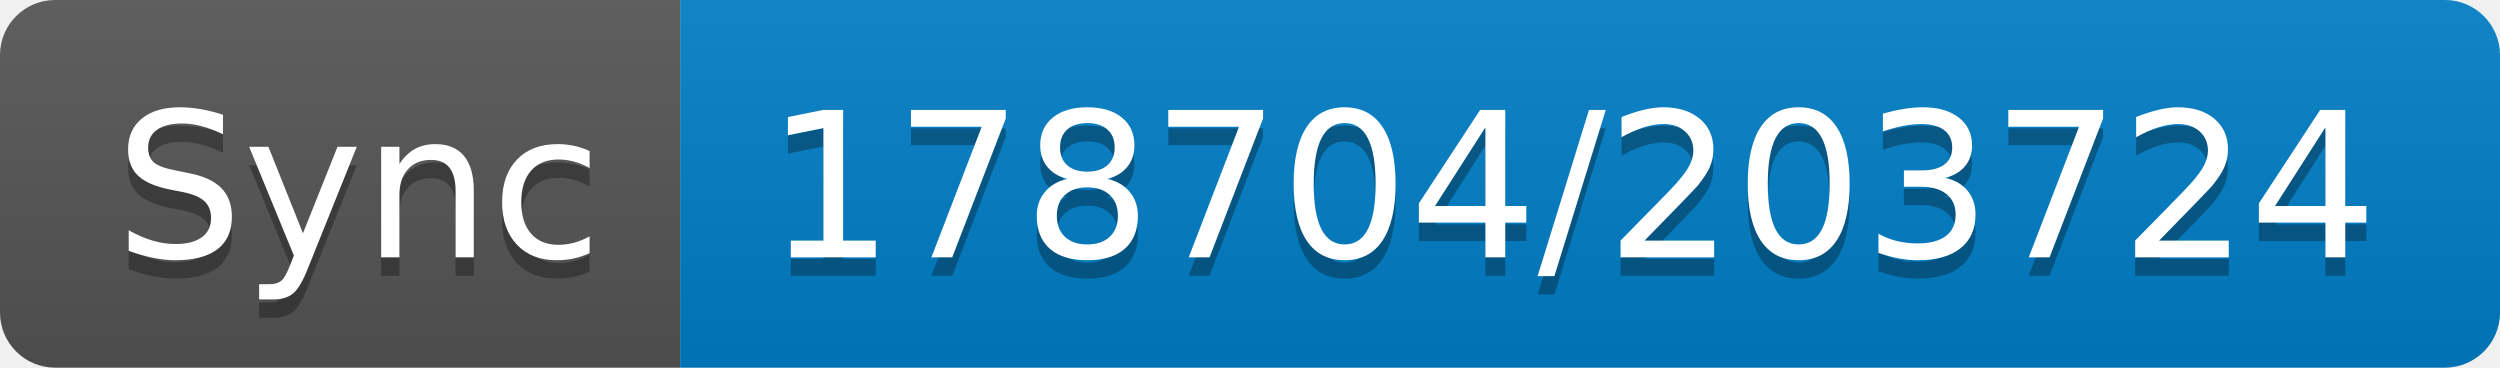
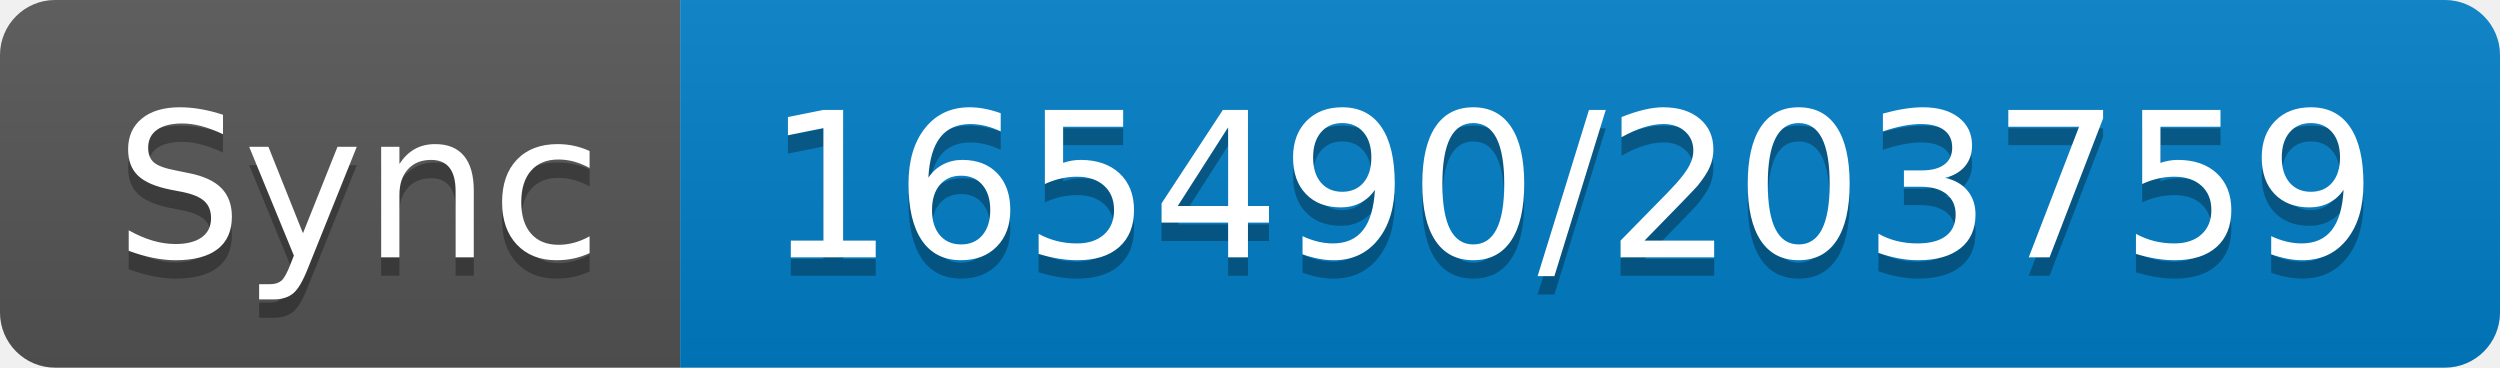
- <svg xmlns="http://www.w3.org/2000/svg" width="136" height="20" role="img" aria-label="Sync: 178704/203724">
+ <svg xmlns="http://www.w3.org/2000/svg" width="136" height="20" role="img" aria-label="Sync: 165490/203759">
  <linearGradient id="s" x2="0" y2="100%">
    <stop offset="0" stop-color="#bbb" stop-opacity=".1" />
    <stop offset="1" stop-opacity=".1" />
  </linearGradient>
  <clipPath id="r">
    <rect width="136" height="20" rx="3" fill="#fff" />
  </clipPath>
  <g clip-path="url(#r)">
    <rect width="37" height="20" fill="#555" />
    <rect x="37" width="99" height="20" fill="#007ec6" />
    <rect width="136" height="20" fill="url(#s)" />
  </g>
  <g fill="#fff" text-anchor="middle" font-family="Verdana,Geneva,DejaVu Sans,sans-serif" text-rendering="geometricPrecision" font-size="110">
    <text aria-hidden="true" x="195" y="150" fill="#010101" fill-opacity=".3" transform="scale(.1)" textLength="270">Sync</text>
    <text x="195" y="140" transform="scale(.1)" fill="#fff" textLength="270">Sync</text>
-     <text aria-hidden="true" x="855" y="150" fill="#010101" fill-opacity=".3" transform="scale(.1)" textLength="890">178704/203724</text>
-     <text x="855" y="140" transform="scale(.1)" fill="#fff" textLength="890">178704/203724</text>
+     <text aria-hidden="true" x="855" y="150" fill="#010101" fill-opacity=".3" transform="scale(.1)" textLength="890">165490/203759</text>
+     <text x="855" y="140" transform="scale(.1)" fill="#fff" textLength="890">165490/203759</text>
  </g>
</svg>
